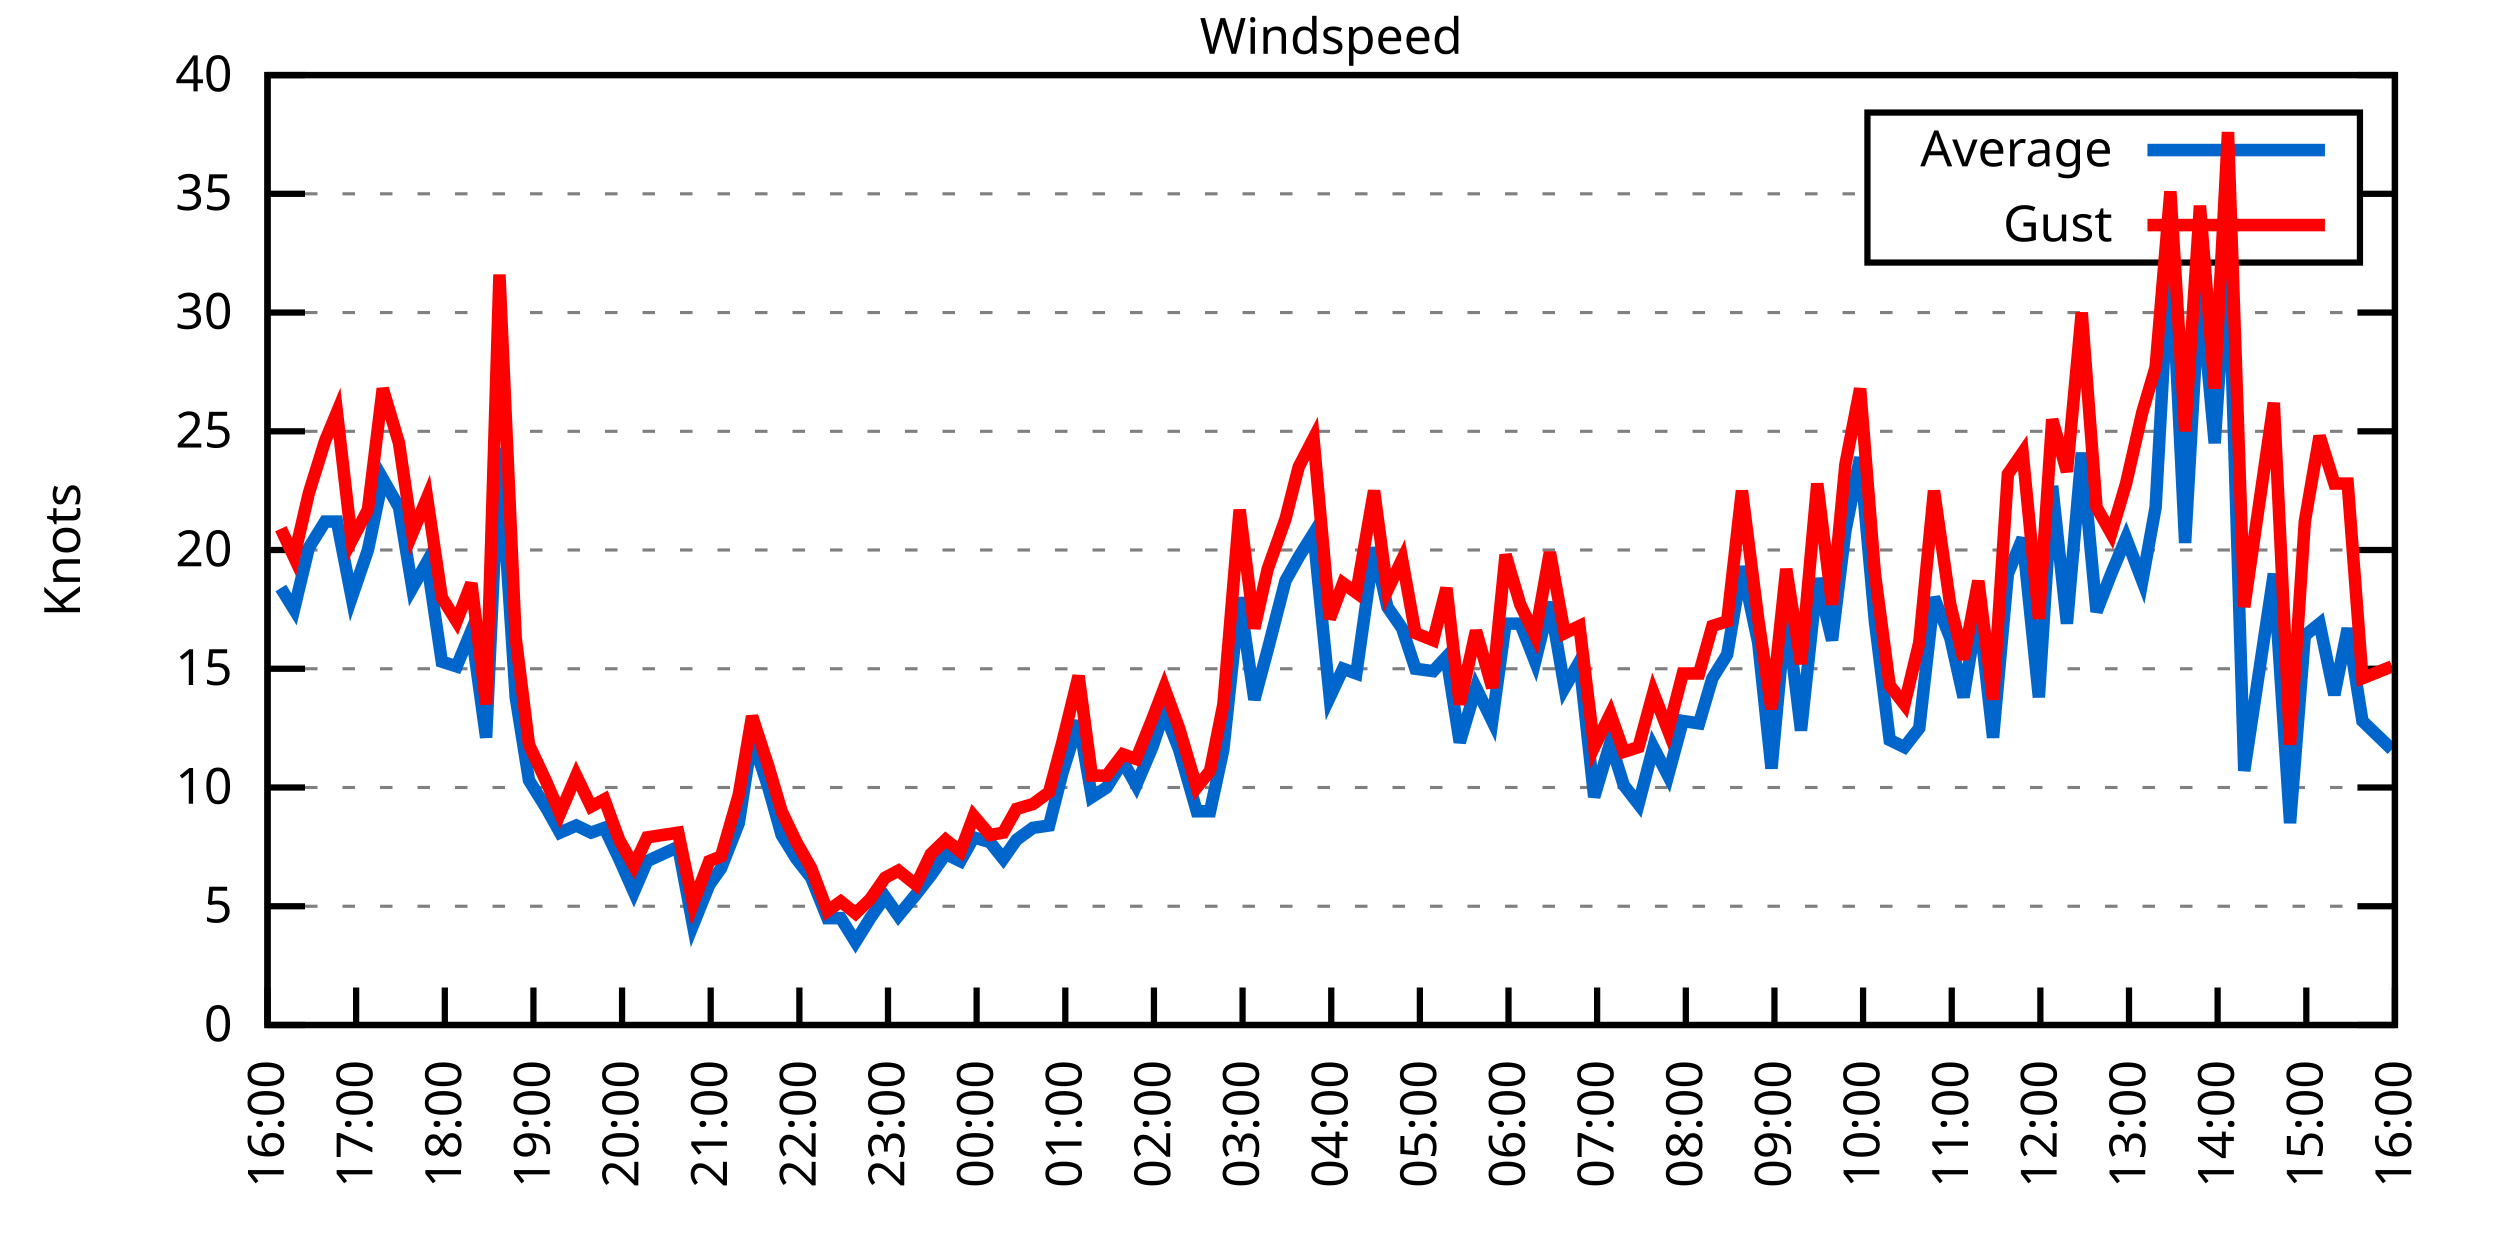
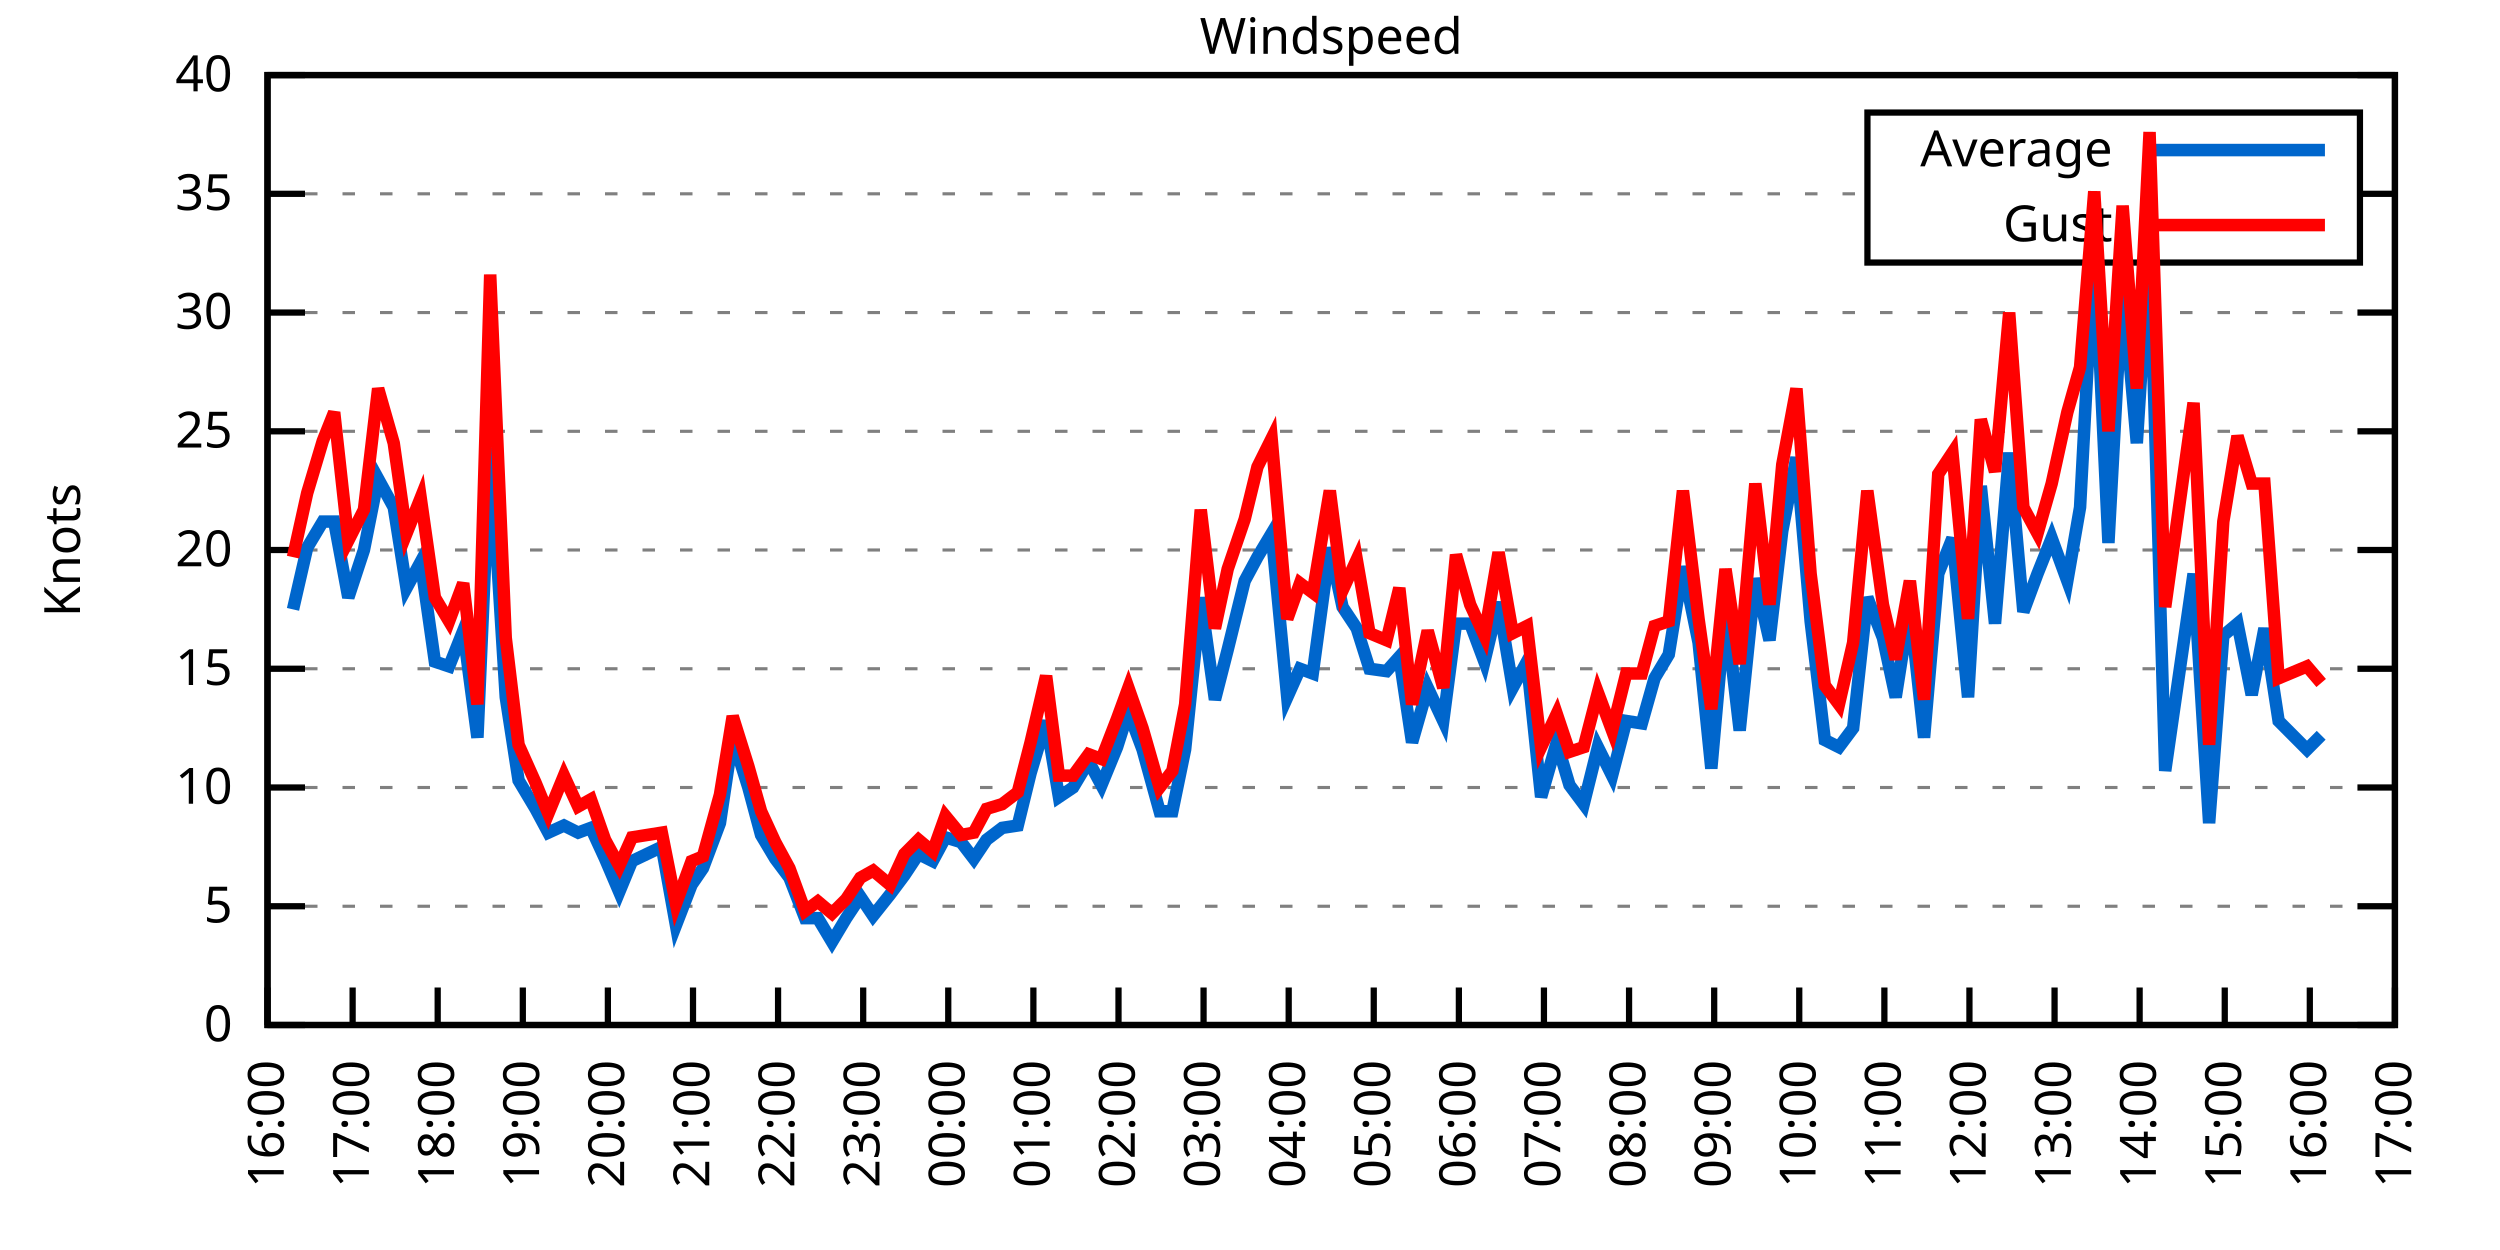
<svg xmlns="http://www.w3.org/2000/svg" xmlns:xlink="http://www.w3.org/1999/xlink" width="400" height="200" viewBox="0 0 400 200">
  <g id="gnuplot_canvas">
    <rect x="0" y="0" width="400" height="200" fill="none" />
    <defs>
      <circle id="gpDot" r="0.5" stroke-width="0.5" stroke="currentColor" />
      <path id="gpPt0" stroke-width="0.333" stroke="currentColor" d="M-1,0 h2 M0,-1 v2" />
      <path id="gpPt1" stroke-width="0.333" stroke="currentColor" d="M-1,-1 L1,1 M1,-1 L-1,1" />
      <path id="gpPt2" stroke-width="0.333" stroke="currentColor" d="M-1,0 L1,0 M0,-1 L0,1 M-1,-1 L1,1 M-1,1 L1,-1" />
      <rect id="gpPt3" stroke-width="0.333" stroke="currentColor" x="-1" y="-1" width="2" height="2" />
      <rect id="gpPt4" stroke-width="0.333" stroke="currentColor" fill="currentColor" x="-1" y="-1" width="2" height="2" />
      <circle id="gpPt5" stroke-width="0.333" stroke="currentColor" cx="0" cy="0" r="1" />
      <use xlink:href="#gpPt5" id="gpPt6" fill="currentColor" stroke="none" />
      <path id="gpPt7" stroke-width="0.333" stroke="currentColor" d="M0,-1.33 L-1.33,0.67 L1.33,0.67 z" />
      <use xlink:href="#gpPt7" id="gpPt8" fill="currentColor" stroke="none" />
      <use xlink:href="#gpPt7" id="gpPt9" stroke="currentColor" transform="rotate(180)" />
      <use xlink:href="#gpPt9" id="gpPt10" fill="currentColor" stroke="none" />
      <use xlink:href="#gpPt3" id="gpPt11" stroke="currentColor" transform="rotate(45)" />
      <use xlink:href="#gpPt11" id="gpPt12" fill="currentColor" stroke="none" />
      <path id="gpPt13" stroke-width="0.333" stroke="currentColor" d="M0,1.330 L1.265,0.411 L0.782,-1.067 L-0.782,-1.076 L-1.265,0.411 z" />
      <use xlink:href="#gpPt13" id="gpPt14" fill="currentColor" stroke="none" />
      <filter id="textbox" filterUnits="objectBoundingBox" x="0" y="0" height="1" width="1">
        <feFlood flood-color="white" flood-opacity="1" result="bgnd" />
        <feComposite in="SourceGraphic" in2="bgnd" operator="atop" />
      </filter>
      <filter id="greybox" filterUnits="objectBoundingBox" x="0" y="0" height="1" width="1">
        <feFlood flood-color="lightgrey" flood-opacity="1" result="grey" />
        <feComposite in="SourceGraphic" in2="grey" operator="atop" />
      </filter>
    </defs>
    <g fill="none" color="white" stroke="currentColor" stroke-width="1.00" stroke-linecap="butt" stroke-linejoin="miter">
</g>
    <g fill="none" color="black" stroke="currentColor" stroke-width="1.00" stroke-linecap="butt" stroke-linejoin="miter">
      <g stroke="none" shape-rendering="crispEdges">
        <polygon fill="rgb(255, 255, 255)" points="42.80,164.00 383.18,164.00 383.18,12.02 42.80,12.02 " />
      </g>
    </g>
    <g fill="none" color="black" stroke="currentColor" stroke-width="1.00" stroke-linecap="butt" stroke-linejoin="miter">
</g>
    <g fill="none" color="black" stroke="black" stroke-width="0.50" stroke-linecap="butt" stroke-linejoin="miter">
</g>
    <g fill="none" color="gray" stroke="currentColor" stroke-width="0.50" stroke-linecap="butt" stroke-linejoin="miter">
      <path stroke="gray" stroke-dasharray="2,4" class="gridline" d="M42.80,164.00 L383.19,164.00  " />
    </g>
    <g fill="none" color="gray" stroke="gray" stroke-width="1.00" stroke-linecap="butt" stroke-linejoin="miter">
</g>
    <g fill="none" color="black" stroke="currentColor" stroke-width="1.00" stroke-linecap="butt" stroke-linejoin="miter">
      <path stroke="black" d="M42.80,164.00 L48.80,164.00 M383.19,164.00 L377.19,164.00  " />
      <g transform="translate(37.20,166.60)" stroke="none" fill="black" font-family="Sans" font-size="8.00" text-anchor="end">
        <text>
          <tspan font-family="Sans"> 0</tspan>
        </text>
      </g>
    </g>
    <g fill="none" color="black" stroke="currentColor" stroke-width="1.00" stroke-linecap="butt" stroke-linejoin="miter">
</g>
    <g fill="none" color="black" stroke="black" stroke-width="0.50" stroke-linecap="butt" stroke-linejoin="miter">
</g>
    <g fill="none" color="gray" stroke="currentColor" stroke-width="0.50" stroke-linecap="butt" stroke-linejoin="miter">
      <path stroke="gray" stroke-dasharray="2,4" class="gridline" d="M42.80,145.00 L383.19,145.00  " />
    </g>
    <g fill="none" color="gray" stroke="gray" stroke-width="1.00" stroke-linecap="butt" stroke-linejoin="miter">
</g>
    <g fill="none" color="black" stroke="currentColor" stroke-width="1.00" stroke-linecap="butt" stroke-linejoin="miter">
      <path stroke="black" d="M42.80,145.00 L48.80,145.00 M383.19,145.00 L377.19,145.00  " />
      <g transform="translate(37.20,147.60)" stroke="none" fill="black" font-family="Sans" font-size="8.00" text-anchor="end">
        <text>
          <tspan font-family="Sans"> 5</tspan>
        </text>
      </g>
    </g>
    <g fill="none" color="black" stroke="currentColor" stroke-width="1.00" stroke-linecap="butt" stroke-linejoin="miter">
</g>
    <g fill="none" color="black" stroke="black" stroke-width="0.50" stroke-linecap="butt" stroke-linejoin="miter">
</g>
    <g fill="none" color="gray" stroke="currentColor" stroke-width="0.50" stroke-linecap="butt" stroke-linejoin="miter">
      <path stroke="gray" stroke-dasharray="2,4" class="gridline" d="M42.80,126.00 L383.19,126.00  " />
    </g>
    <g fill="none" color="gray" stroke="gray" stroke-width="1.00" stroke-linecap="butt" stroke-linejoin="miter">
</g>
    <g fill="none" color="black" stroke="currentColor" stroke-width="1.00" stroke-linecap="butt" stroke-linejoin="miter">
      <path stroke="black" d="M42.80,126.00 L48.80,126.00 M383.19,126.00 L377.19,126.00  " />
      <g transform="translate(37.20,128.60)" stroke="none" fill="black" font-family="Sans" font-size="8.00" text-anchor="end">
        <text>
          <tspan font-family="Sans"> 10</tspan>
        </text>
      </g>
    </g>
    <g fill="none" color="black" stroke="currentColor" stroke-width="1.00" stroke-linecap="butt" stroke-linejoin="miter">
</g>
    <g fill="none" color="black" stroke="black" stroke-width="0.50" stroke-linecap="butt" stroke-linejoin="miter">
</g>
    <g fill="none" color="gray" stroke="currentColor" stroke-width="0.50" stroke-linecap="butt" stroke-linejoin="miter">
      <path stroke="gray" stroke-dasharray="2,4" class="gridline" d="M42.80,107.00 L383.19,107.00  " />
    </g>
    <g fill="none" color="gray" stroke="gray" stroke-width="1.00" stroke-linecap="butt" stroke-linejoin="miter">
</g>
    <g fill="none" color="black" stroke="currentColor" stroke-width="1.00" stroke-linecap="butt" stroke-linejoin="miter">
      <path stroke="black" d="M42.80,107.00 L48.80,107.00 M383.19,107.00 L377.19,107.00  " />
      <g transform="translate(37.20,109.60)" stroke="none" fill="black" font-family="Sans" font-size="8.00" text-anchor="end">
        <text>
          <tspan font-family="Sans"> 15</tspan>
        </text>
      </g>
    </g>
    <g fill="none" color="black" stroke="currentColor" stroke-width="1.00" stroke-linecap="butt" stroke-linejoin="miter">
</g>
    <g fill="none" color="black" stroke="black" stroke-width="0.50" stroke-linecap="butt" stroke-linejoin="miter">
</g>
    <g fill="none" color="gray" stroke="currentColor" stroke-width="0.50" stroke-linecap="butt" stroke-linejoin="miter">
      <path stroke="gray" stroke-dasharray="2,4" class="gridline" d="M42.80,88.00 L383.19,88.00  " />
    </g>
    <g fill="none" color="gray" stroke="gray" stroke-width="1.00" stroke-linecap="butt" stroke-linejoin="miter">
</g>
    <g fill="none" color="black" stroke="currentColor" stroke-width="1.00" stroke-linecap="butt" stroke-linejoin="miter">
      <path stroke="black" d="M42.80,88.00 L48.80,88.00 M383.19,88.00 L377.19,88.00  " />
      <g transform="translate(37.20,90.60)" stroke="none" fill="black" font-family="Sans" font-size="8.00" text-anchor="end">
        <text>
          <tspan font-family="Sans"> 20</tspan>
        </text>
      </g>
    </g>
    <g fill="none" color="black" stroke="currentColor" stroke-width="1.00" stroke-linecap="butt" stroke-linejoin="miter">
</g>
    <g fill="none" color="black" stroke="black" stroke-width="0.50" stroke-linecap="butt" stroke-linejoin="miter">
</g>
    <g fill="none" color="gray" stroke="currentColor" stroke-width="0.50" stroke-linecap="butt" stroke-linejoin="miter">
      <path stroke="gray" stroke-dasharray="2,4" class="gridline" d="M42.80,69.01 L383.19,69.01  " />
    </g>
    <g fill="none" color="gray" stroke="gray" stroke-width="1.00" stroke-linecap="butt" stroke-linejoin="miter">
</g>
    <g fill="none" color="black" stroke="currentColor" stroke-width="1.00" stroke-linecap="butt" stroke-linejoin="miter">
      <path stroke="black" d="M42.80,69.01 L48.80,69.01 M383.19,69.01 L377.19,69.01  " />
      <g transform="translate(37.20,71.61)" stroke="none" fill="black" font-family="Sans" font-size="8.00" text-anchor="end">
        <text>
          <tspan font-family="Sans"> 25</tspan>
        </text>
      </g>
    </g>
    <g fill="none" color="black" stroke="currentColor" stroke-width="1.00" stroke-linecap="butt" stroke-linejoin="miter">
</g>
    <g fill="none" color="black" stroke="black" stroke-width="0.50" stroke-linecap="butt" stroke-linejoin="miter">
</g>
    <g fill="none" color="gray" stroke="currentColor" stroke-width="0.50" stroke-linecap="butt" stroke-linejoin="miter">
      <path stroke="gray" stroke-dasharray="2,4" class="gridline" d="M42.80,50.01 L383.19,50.01  " />
    </g>
    <g fill="none" color="gray" stroke="gray" stroke-width="1.00" stroke-linecap="butt" stroke-linejoin="miter">
</g>
    <g fill="none" color="black" stroke="currentColor" stroke-width="1.00" stroke-linecap="butt" stroke-linejoin="miter">
      <path stroke="black" d="M42.80,50.01 L48.80,50.01 M383.19,50.01 L377.19,50.01  " />
      <g transform="translate(37.20,52.61)" stroke="none" fill="black" font-family="Sans" font-size="8.00" text-anchor="end">
        <text>
          <tspan font-family="Sans"> 30</tspan>
        </text>
      </g>
    </g>
    <g fill="none" color="black" stroke="currentColor" stroke-width="1.00" stroke-linecap="butt" stroke-linejoin="miter">
</g>
    <g fill="none" color="black" stroke="black" stroke-width="0.50" stroke-linecap="butt" stroke-linejoin="miter">
</g>
    <g fill="none" color="gray" stroke="currentColor" stroke-width="0.50" stroke-linecap="butt" stroke-linejoin="miter">
      <path stroke="gray" stroke-dasharray="2,4" class="gridline" d="M42.80,31.01 L298.79,31.01 M377.59,31.01 L383.19,31.01  " />
    </g>
    <g fill="none" color="gray" stroke="gray" stroke-width="1.00" stroke-linecap="butt" stroke-linejoin="miter">
</g>
    <g fill="none" color="black" stroke="currentColor" stroke-width="1.00" stroke-linecap="butt" stroke-linejoin="miter">
      <path stroke="black" d="M42.80,31.01 L48.80,31.01 M383.19,31.01 L377.19,31.01  " />
      <g transform="translate(37.20,33.61)" stroke="none" fill="black" font-family="Sans" font-size="8.00" text-anchor="end">
        <text>
          <tspan font-family="Sans"> 35</tspan>
        </text>
      </g>
    </g>
    <g fill="none" color="black" stroke="currentColor" stroke-width="1.00" stroke-linecap="butt" stroke-linejoin="miter">
</g>
    <g fill="none" color="black" stroke="black" stroke-width="0.50" stroke-linecap="butt" stroke-linejoin="miter">
</g>
    <g fill="none" color="gray" stroke="currentColor" stroke-width="0.50" stroke-linecap="butt" stroke-linejoin="miter">
      <path stroke="gray" stroke-dasharray="2,4" class="gridline" d="M42.80,12.01 L383.19,12.01  " />
    </g>
    <g fill="none" color="gray" stroke="gray" stroke-width="1.00" stroke-linecap="butt" stroke-linejoin="miter">
</g>
    <g fill="none" color="black" stroke="currentColor" stroke-width="1.00" stroke-linecap="butt" stroke-linejoin="miter">
      <path stroke="black" d="M42.80,12.01 L48.80,12.01 M383.19,12.01 L377.19,12.01  " />
      <g transform="translate(37.20,14.61)" stroke="none" fill="black" font-family="Sans" font-size="8.00" text-anchor="end">
        <text>
          <tspan font-family="Sans"> 40</tspan>
        </text>
      </g>
    </g>
    <g fill="none" color="black" stroke="currentColor" stroke-width="1.00" stroke-linecap="butt" stroke-linejoin="miter">
      <path stroke="black" d="M42.80,164.00 L42.80,158.00  " />
      <g transform="translate(45.40,169.60) rotate(270.00)" stroke="none" fill="black" font-family="Sans" font-size="8.00" text-anchor="end">
        <text>
          <tspan font-family="Sans">16:00</tspan>
        </text>
      </g>
    </g>
    <g fill="none" color="black" stroke="currentColor" stroke-width="1.00" stroke-linecap="butt" stroke-linejoin="miter">
-       <path stroke="black" d="M56.98,164.00 L56.98,158.00  " />
-       <g transform="translate(59.58,169.60) rotate(270.00)" stroke="none" fill="black" font-family="Sans" font-size="8.00" text-anchor="end">
+       <path stroke="black" d="M56.42,164.00 L56.42,158.00  " />
+       <g transform="translate(59.02,169.60) rotate(270.00)" stroke="none" fill="black" font-family="Sans" font-size="8.00" text-anchor="end">
        <text>
          <tspan font-family="Sans">17:00</tspan>
        </text>
      </g>
    </g>
    <g fill="none" color="black" stroke="currentColor" stroke-width="1.00" stroke-linecap="butt" stroke-linejoin="miter">
-       <path stroke="black" d="M71.17,164.00 L71.17,158.00  " />
-       <g transform="translate(73.77,169.60) rotate(270.00)" stroke="none" fill="black" font-family="Sans" font-size="8.00" text-anchor="end">
+       <path stroke="black" d="M70.03,164.00 L70.03,158.00  " />
+       <g transform="translate(72.63,169.60) rotate(270.00)" stroke="none" fill="black" font-family="Sans" font-size="8.00" text-anchor="end">
        <text>
          <tspan font-family="Sans">18:00</tspan>
        </text>
      </g>
    </g>
    <g fill="none" color="black" stroke="currentColor" stroke-width="1.00" stroke-linecap="butt" stroke-linejoin="miter">
-       <path stroke="black" d="M85.35,164.00 L85.35,158.00  " />
-       <g transform="translate(87.95,169.60) rotate(270.00)" stroke="none" fill="black" font-family="Sans" font-size="8.00" text-anchor="end">
+       <path stroke="black" d="M83.65,164.00 L83.65,158.00  " />
+       <g transform="translate(86.25,169.60) rotate(270.00)" stroke="none" fill="black" font-family="Sans" font-size="8.00" text-anchor="end">
        <text>
          <tspan font-family="Sans">19:00</tspan>
        </text>
      </g>
    </g>
    <g fill="none" color="black" stroke="currentColor" stroke-width="1.00" stroke-linecap="butt" stroke-linejoin="miter">
-       <path stroke="black" d="M99.53,164.00 L99.53,158.00  " />
-       <g transform="translate(102.13,169.60) rotate(270.00)" stroke="none" fill="black" font-family="Sans" font-size="8.00" text-anchor="end">
+       <path stroke="black" d="M97.26,164.00 L97.26,158.00  " />
+       <g transform="translate(99.86,169.60) rotate(270.00)" stroke="none" fill="black" font-family="Sans" font-size="8.00" text-anchor="end">
        <text>
          <tspan font-family="Sans">20:00</tspan>
        </text>
      </g>
    </g>
    <g fill="none" color="black" stroke="currentColor" stroke-width="1.00" stroke-linecap="butt" stroke-linejoin="miter">
-       <path stroke="black" d="M113.71,164.00 L113.71,158.00  " />
-       <g transform="translate(116.31,169.60) rotate(270.00)" stroke="none" fill="black" font-family="Sans" font-size="8.00" text-anchor="end">
+       <path stroke="black" d="M110.88,164.00 L110.88,158.00  " />
+       <g transform="translate(113.48,169.60) rotate(270.00)" stroke="none" fill="black" font-family="Sans" font-size="8.00" text-anchor="end">
        <text>
          <tspan font-family="Sans">21:00</tspan>
        </text>
      </g>
    </g>
    <g fill="none" color="black" stroke="currentColor" stroke-width="1.00" stroke-linecap="butt" stroke-linejoin="miter">
-       <path stroke="black" d="M127.90,164.00 L127.90,158.00  " />
-       <g transform="translate(130.50,169.60) rotate(270.00)" stroke="none" fill="black" font-family="Sans" font-size="8.00" text-anchor="end">
+       <path stroke="black" d="M124.49,164.00 L124.49,158.00  " />
+       <g transform="translate(127.09,169.60) rotate(270.00)" stroke="none" fill="black" font-family="Sans" font-size="8.00" text-anchor="end">
        <text>
          <tspan font-family="Sans">22:00</tspan>
        </text>
      </g>
    </g>
    <g fill="none" color="black" stroke="currentColor" stroke-width="1.00" stroke-linecap="butt" stroke-linejoin="miter">
-       <path stroke="black" d="M142.08,164.00 L142.08,158.00  " />
-       <g transform="translate(144.68,169.60) rotate(270.00)" stroke="none" fill="black" font-family="Sans" font-size="8.00" text-anchor="end">
+       <path stroke="black" d="M138.11,164.00 L138.11,158.00  " />
+       <g transform="translate(140.71,169.60) rotate(270.00)" stroke="none" fill="black" font-family="Sans" font-size="8.00" text-anchor="end">
        <text>
          <tspan font-family="Sans">23:00</tspan>
        </text>
      </g>
    </g>
    <g fill="none" color="black" stroke="currentColor" stroke-width="1.00" stroke-linecap="butt" stroke-linejoin="miter">
-       <path stroke="black" d="M156.26,164.00 L156.26,158.00  " />
-       <g transform="translate(158.86,169.60) rotate(270.00)" stroke="none" fill="black" font-family="Sans" font-size="8.00" text-anchor="end">
+       <path stroke="black" d="M151.72,164.00 L151.72,158.00  " />
+       <g transform="translate(154.32,169.60) rotate(270.00)" stroke="none" fill="black" font-family="Sans" font-size="8.00" text-anchor="end">
        <text>
          <tspan font-family="Sans">00:00</tspan>
        </text>
      </g>
    </g>
    <g fill="none" color="black" stroke="currentColor" stroke-width="1.00" stroke-linecap="butt" stroke-linejoin="miter">
-       <path stroke="black" d="M170.45,164.00 L170.45,158.00  " />
-       <g transform="translate(173.05,169.60) rotate(270.00)" stroke="none" fill="black" font-family="Sans" font-size="8.00" text-anchor="end">
+       <path stroke="black" d="M165.34,164.00 L165.34,158.00  " />
+       <g transform="translate(167.94,169.60) rotate(270.00)" stroke="none" fill="black" font-family="Sans" font-size="8.00" text-anchor="end">
        <text>
          <tspan font-family="Sans">01:00</tspan>
        </text>
      </g>
    </g>
    <g fill="none" color="black" stroke="currentColor" stroke-width="1.00" stroke-linecap="butt" stroke-linejoin="miter">
-       <path stroke="black" d="M184.63,164.00 L184.63,158.00  " />
-       <g transform="translate(187.23,169.60) rotate(270.00)" stroke="none" fill="black" font-family="Sans" font-size="8.00" text-anchor="end">
+       <path stroke="black" d="M178.96,164.00 L178.96,158.00  " />
+       <g transform="translate(181.56,169.60) rotate(270.00)" stroke="none" fill="black" font-family="Sans" font-size="8.00" text-anchor="end">
        <text>
          <tspan font-family="Sans">02:00</tspan>
        </text>
      </g>
    </g>
    <g fill="none" color="black" stroke="currentColor" stroke-width="1.00" stroke-linecap="butt" stroke-linejoin="miter">
-       <path stroke="black" d="M198.81,164.00 L198.81,158.00  " />
-       <g transform="translate(201.41,169.60) rotate(270.00)" stroke="none" fill="black" font-family="Sans" font-size="8.00" text-anchor="end">
+       <path stroke="black" d="M192.57,164.00 L192.57,158.00  " />
+       <g transform="translate(195.17,169.60) rotate(270.00)" stroke="none" fill="black" font-family="Sans" font-size="8.00" text-anchor="end">
        <text>
          <tspan font-family="Sans">03:00</tspan>
        </text>
      </g>
    </g>
    <g fill="none" color="black" stroke="currentColor" stroke-width="1.00" stroke-linecap="butt" stroke-linejoin="miter">
-       <path stroke="black" d="M213.00,164.00 L213.00,158.00  " />
-       <g transform="translate(215.60,169.60) rotate(270.00)" stroke="none" fill="black" font-family="Sans" font-size="8.00" text-anchor="end">
+       <path stroke="black" d="M206.19,164.00 L206.19,158.00  " />
+       <g transform="translate(208.79,169.60) rotate(270.00)" stroke="none" fill="black" font-family="Sans" font-size="8.00" text-anchor="end">
        <text>
          <tspan font-family="Sans">04:00</tspan>
        </text>
      </g>
    </g>
    <g fill="none" color="black" stroke="currentColor" stroke-width="1.00" stroke-linecap="butt" stroke-linejoin="miter">
-       <path stroke="black" d="M227.18,164.00 L227.18,158.00  " />
-       <g transform="translate(229.78,169.60) rotate(270.00)" stroke="none" fill="black" font-family="Sans" font-size="8.00" text-anchor="end">
+       <path stroke="black" d="M219.80,164.00 L219.80,158.00  " />
+       <g transform="translate(222.40,169.60) rotate(270.00)" stroke="none" fill="black" font-family="Sans" font-size="8.00" text-anchor="end">
        <text>
          <tspan font-family="Sans">05:00</tspan>
        </text>
      </g>
    </g>
    <g fill="none" color="black" stroke="currentColor" stroke-width="1.00" stroke-linecap="butt" stroke-linejoin="miter">
-       <path stroke="black" d="M241.36,164.00 L241.36,158.00  " />
-       <g transform="translate(243.96,169.60) rotate(270.00)" stroke="none" fill="black" font-family="Sans" font-size="8.00" text-anchor="end">
+       <path stroke="black" d="M233.42,164.00 L233.42,158.00  " />
+       <g transform="translate(236.02,169.60) rotate(270.00)" stroke="none" fill="black" font-family="Sans" font-size="8.00" text-anchor="end">
        <text>
          <tspan font-family="Sans">06:00</tspan>
        </text>
      </g>
    </g>
    <g fill="none" color="black" stroke="currentColor" stroke-width="1.00" stroke-linecap="butt" stroke-linejoin="miter">
-       <path stroke="black" d="M255.54,164.00 L255.54,158.00  " />
-       <g transform="translate(258.14,169.60) rotate(270.00)" stroke="none" fill="black" font-family="Sans" font-size="8.00" text-anchor="end">
+       <path stroke="black" d="M247.03,164.00 L247.03,158.00  " />
+       <g transform="translate(249.63,169.60) rotate(270.00)" stroke="none" fill="black" font-family="Sans" font-size="8.00" text-anchor="end">
        <text>
          <tspan font-family="Sans">07:00</tspan>
        </text>
      </g>
    </g>
    <g fill="none" color="black" stroke="currentColor" stroke-width="1.00" stroke-linecap="butt" stroke-linejoin="miter">
-       <path stroke="black" d="M269.73,164.00 L269.73,158.00  " />
-       <g transform="translate(272.33,169.60) rotate(270.00)" stroke="none" fill="black" font-family="Sans" font-size="8.00" text-anchor="end">
+       <path stroke="black" d="M260.65,164.00 L260.65,158.00  " />
+       <g transform="translate(263.25,169.60) rotate(270.00)" stroke="none" fill="black" font-family="Sans" font-size="8.00" text-anchor="end">
        <text>
          <tspan font-family="Sans">08:00</tspan>
        </text>
      </g>
    </g>
    <g fill="none" color="black" stroke="currentColor" stroke-width="1.00" stroke-linecap="butt" stroke-linejoin="miter">
-       <path stroke="black" d="M283.91,164.00 L283.91,158.00  " />
-       <g transform="translate(286.51,169.60) rotate(270.00)" stroke="none" fill="black" font-family="Sans" font-size="8.00" text-anchor="end">
+       <path stroke="black" d="M274.27,164.00 L274.27,158.00  " />
+       <g transform="translate(276.87,169.60) rotate(270.00)" stroke="none" fill="black" font-family="Sans" font-size="8.00" text-anchor="end">
        <text>
          <tspan font-family="Sans">09:00</tspan>
        </text>
      </g>
    </g>
    <g fill="none" color="black" stroke="currentColor" stroke-width="1.00" stroke-linecap="butt" stroke-linejoin="miter">
-       <path stroke="black" d="M298.09,164.00 L298.09,158.00  " />
-       <g transform="translate(300.69,169.60) rotate(270.00)" stroke="none" fill="black" font-family="Sans" font-size="8.00" text-anchor="end">
+       <path stroke="black" d="M287.88,164.00 L287.88,158.00  " />
+       <g transform="translate(290.48,169.60) rotate(270.00)" stroke="none" fill="black" font-family="Sans" font-size="8.00" text-anchor="end">
        <text>
          <tspan font-family="Sans">10:00</tspan>
        </text>
      </g>
    </g>
    <g fill="none" color="black" stroke="currentColor" stroke-width="1.00" stroke-linecap="butt" stroke-linejoin="miter">
-       <path stroke="black" d="M312.28,164.00 L312.28,158.00  " />
-       <g transform="translate(314.88,169.60) rotate(270.00)" stroke="none" fill="black" font-family="Sans" font-size="8.00" text-anchor="end">
+       <path stroke="black" d="M301.50,164.00 L301.50,158.00  " />
+       <g transform="translate(304.10,169.60) rotate(270.00)" stroke="none" fill="black" font-family="Sans" font-size="8.00" text-anchor="end">
        <text>
          <tspan font-family="Sans">11:00</tspan>
        </text>
      </g>
    </g>
    <g fill="none" color="black" stroke="currentColor" stroke-width="1.00" stroke-linecap="butt" stroke-linejoin="miter">
-       <path stroke="black" d="M326.46,164.00 L326.46,158.00  " />
-       <g transform="translate(329.06,169.60) rotate(270.00)" stroke="none" fill="black" font-family="Sans" font-size="8.00" text-anchor="end">
+       <path stroke="black" d="M315.11,164.00 L315.11,158.00  " />
+       <g transform="translate(317.71,169.60) rotate(270.00)" stroke="none" fill="black" font-family="Sans" font-size="8.00" text-anchor="end">
        <text>
          <tspan font-family="Sans">12:00</tspan>
        </text>
      </g>
    </g>
    <g fill="none" color="black" stroke="currentColor" stroke-width="1.00" stroke-linecap="butt" stroke-linejoin="miter">
-       <path stroke="black" d="M340.64,164.00 L340.64,158.00  " />
-       <g transform="translate(343.24,169.60) rotate(270.00)" stroke="none" fill="black" font-family="Sans" font-size="8.00" text-anchor="end">
+       <path stroke="black" d="M328.73,164.00 L328.73,158.00  " />
+       <g transform="translate(331.33,169.60) rotate(270.00)" stroke="none" fill="black" font-family="Sans" font-size="8.00" text-anchor="end">
        <text>
          <tspan font-family="Sans">13:00</tspan>
        </text>
      </g>
    </g>
    <g fill="none" color="black" stroke="currentColor" stroke-width="1.00" stroke-linecap="butt" stroke-linejoin="miter">
-       <path stroke="black" d="M354.82,164.00 L354.82,158.00  " />
-       <g transform="translate(357.42,169.60) rotate(270.00)" stroke="none" fill="black" font-family="Sans" font-size="8.00" text-anchor="end">
+       <path stroke="black" d="M342.34,164.00 L342.34,158.00  " />
+       <g transform="translate(344.94,169.60) rotate(270.00)" stroke="none" fill="black" font-family="Sans" font-size="8.00" text-anchor="end">
        <text>
          <tspan font-family="Sans">14:00</tspan>
        </text>
      </g>
    </g>
    <g fill="none" color="black" stroke="currentColor" stroke-width="1.00" stroke-linecap="butt" stroke-linejoin="miter">
-       <path stroke="black" d="M369.01,164.00 L369.01,158.00  " />
-       <g transform="translate(371.61,169.60) rotate(270.00)" stroke="none" fill="black" font-family="Sans" font-size="8.00" text-anchor="end">
+       <path stroke="black" d="M355.96,164.00 L355.96,158.00  " />
+       <g transform="translate(358.56,169.60) rotate(270.00)" stroke="none" fill="black" font-family="Sans" font-size="8.00" text-anchor="end">
        <text>
          <tspan font-family="Sans">15:00</tspan>
+         </text>
+       </g>
+     </g>
+     <g fill="none" color="black" stroke="currentColor" stroke-width="1.00" stroke-linecap="butt" stroke-linejoin="miter">
+       <path stroke="black" d="M369.57,164.00 L369.57,158.00  " />
+       <g transform="translate(372.17,169.60) rotate(270.00)" stroke="none" fill="black" font-family="Sans" font-size="8.00" text-anchor="end">
+         <text>
+           <tspan font-family="Sans">16:00</tspan>
        </text>
      </g>
    </g>
    <g fill="none" color="black" stroke="currentColor" stroke-width="1.00" stroke-linecap="butt" stroke-linejoin="miter">
      <path stroke="black" d="M383.19,164.00 L383.19,158.00  " />
      <g transform="translate(385.79,169.60) rotate(270.00)" stroke="none" fill="black" font-family="Sans" font-size="8.00" text-anchor="end">
        <text>
-           <tspan font-family="Sans">16:00</tspan>
+           <tspan font-family="Sans">17:00</tspan>
        </text>
      </g>
    </g>
    <g fill="none" color="black" stroke="currentColor" stroke-width="1.00" stroke-linecap="butt" stroke-linejoin="miter">
</g>
    <g fill="none" color="black" stroke="currentColor" stroke-width="1.00" stroke-linecap="butt" stroke-linejoin="miter">
      <path stroke="black" d="M42.80,12.01 L42.80,164.00 L383.19,164.00 L383.19,12.01 L42.80,12.01 Z  " />
    </g>
    <g fill="none" color="black" stroke="currentColor" stroke-width="1.00" stroke-linecap="butt" stroke-linejoin="miter">
</g>
    <g fill="none" color="black" stroke="currentColor" stroke-width="1.00" stroke-linecap="butt" stroke-linejoin="miter">
      <path stroke="black" d="M298.79,42.01 L298.79,18.01 L377.59,18.01 L377.59,42.01 L298.79,42.01 Z  " />
    </g>
    <g id="Windspeed_plot_1">
      <g fill="none" color="white" stroke="black" stroke-width="2.00" stroke-linecap="butt" stroke-linejoin="miter">
</g>
      <g fill="none" color="black" stroke="currentColor" stroke-width="2.00" stroke-linecap="butt" stroke-linejoin="miter">
        <g transform="translate(337.99,26.61)" stroke="none" fill="black" font-family="Sans" font-size="8.00" text-anchor="end">
          <text>
            <tspan font-family="Sans">Average</tspan>
          </text>
        </g>
      </g>
      <g fill="none" color="black" stroke="currentColor" stroke-width="2.00" stroke-linecap="butt" stroke-linejoin="miter">
-         <path stroke="rgb(  0, 102, 204)" d="M343.59,24.01 L371.99,24.01 M44.93,94.08 L47.05,97.50 L49.42,87.63 L52.02,83.45 L53.91,83.45 L56.27,95.60   L58.87,88.00 L61.24,76.61 L63.84,81.17 L65.97,94.08 L68.33,89.90 L70.69,105.86 L73.06,106.62 L75.42,100.92   L77.78,118.02 L79.91,71.67 L82.51,111.56 L84.64,124.86 L87.48,129.42 L89.60,133.22 L92.20,132.08 L94.57,133.22   L96.70,132.46 L99.06,137.40 L101.42,142.72 L103.55,137.78 L108.51,135.50 L110.88,148.04 L113.48,141.58 L115.37,138.92   L118.21,131.70 L120.33,118.02 L122.93,126.00 L125.06,133.60 L127.42,137.40 L129.79,140.44 L132.39,146.90 L134.52,146.90   L136.88,150.70 L139.24,146.90 L141.61,143.48 L143.74,146.52 L146.57,143.10 L148.94,140.06 L151.30,136.64 L153.66,137.78   L155.79,133.98 L158.39,134.74 L160.52,137.40 L162.65,134.36 L165.25,132.46 L167.85,132.08 L169.97,123.72 L172.57,115.36   L174.70,127.52 L177.06,126.00 L179.67,121.82 L181.79,125.62 L184.39,119.54 L186.28,113.84 L188.65,119.92 L191.48,129.80   L193.61,129.80 L195.74,119.92 L198.34,95.60 L200.70,111.94 L202.83,103.96 L205.67,92.94 L207.79,89.14 L210.16,85.35   L212.76,111.56 L214.89,107.00 L217.01,107.76 L219.85,87.63 L221.98,97.12 L224.34,100.54 L226.47,107.00 L229.31,107.38   L231.43,105.10 L233.56,118.78 L236.16,110.04 L238.76,115.36 L240.89,99.78 L243.25,99.78 L245.62,105.86 L247.98,96.36   L250.34,110.04 L252.71,105.86 L255.07,127.52 L257.67,118.78 L259.80,125.62 L262.16,128.66 L264.53,119.54 L266.89,124.10   L269.25,115.36 L271.85,115.74 L273.98,108.52 L276.35,104.72 L278.71,90.66 L281.31,102.82 L283.44,122.96 L285.80,97.50   L288.16,116.88 L290.76,92.56 L293.13,102.44 L295.26,84.97 L297.62,73.19 L299.98,99.40 L302.35,118.40 L304.71,119.54   L307.08,116.50 L309.44,95.60 L312.04,102.06 L314.17,111.56 L316.53,97.12 L318.89,118.02 L321.26,91.80 L323.62,86.11   L326.22,111.56 L328.35,77.75 L330.71,99.78 L333.08,72.43 L335.44,97.88 L337.80,91.80 L340.17,86.11 L342.77,92.94   L344.90,81.17 L347.26,38.61 L349.62,86.87 L351.99,45.07 L354.35,70.91 L356.48,38.61 L359.08,123.34 L363.81,91.80   L366.41,131.70 L368.77,101.68 L371.13,99.78 L373.50,111.18 L375.63,100.54 L377.99,115.36 L382.72,119.92  " />
+         <path stroke="rgb(  0, 102, 204)" d="M343.59,24.01 L371.99,24.01 M46.88,97.50 L49.15,87.63 L51.65,83.45 L53.47,83.45 L55.73,95.60 L58.23,88.00   L60.50,76.61 L63.00,81.17 L65.04,94.08 L67.31,89.90 L69.58,105.86 L71.85,106.62 L74.12,100.92 L76.39,118.02   L78.43,71.67 L80.92,111.56 L82.97,124.86 L85.69,129.42 L87.73,133.22 L90.23,132.08 L92.50,133.22 L94.54,132.46   L96.81,137.40 L99.08,142.72 L101.12,137.78 L105.89,135.50 L108.15,148.04 L110.65,141.58 L112.47,138.92 L115.19,131.70   L117.23,118.02 L119.73,126.00 L121.77,133.60 L124.04,137.40 L126.31,140.44 L128.81,146.90 L130.85,146.90 L133.12,150.70   L135.39,146.90 L137.66,143.48 L139.70,146.52 L142.42,143.10 L144.69,140.06 L146.96,136.64 L149.23,137.78 L151.27,133.98   L153.77,134.74 L155.81,137.40 L157.85,134.36 L160.35,132.46 L162.84,132.08 L164.89,123.72 L167.38,115.36 L169.43,127.52   L171.69,126.00 L174.19,121.82 L176.23,125.62 L178.73,119.54 L180.54,113.84 L182.81,119.92 L185.54,129.80 L187.58,129.80   L189.62,119.92 L192.12,95.60 L194.39,111.94 L196.43,103.96 L199.15,92.94 L201.19,89.14 L203.46,85.35 L205.96,111.56   L208.00,107.00 L210.04,107.76 L212.77,87.63 L214.81,97.12 L217.08,100.54 L219.12,107.00 L221.85,107.38 L223.89,105.10   L225.93,118.78 L228.43,110.04 L230.92,115.36 L232.96,99.78 L235.23,99.78 L237.50,105.86 L239.77,96.36 L242.04,110.04   L244.31,105.86 L246.58,127.52 L249.08,118.78 L251.12,125.62 L253.39,128.66 L255.66,119.54 L257.93,124.10 L260.20,115.36   L262.69,115.74 L264.73,108.52 L267.00,104.72 L269.27,90.66 L271.77,102.82 L273.81,122.96 L276.08,97.50 L278.35,116.88   L280.85,92.56 L283.12,102.44 L285.16,84.97 L287.43,73.19 L289.70,99.40 L291.97,118.40 L294.23,119.54 L296.50,116.50   L298.77,95.60 L301.27,102.06 L303.31,111.56 L305.58,97.12 L307.85,118.02 L310.12,91.80 L312.39,86.11 L314.89,111.56   L316.93,77.75 L319.20,99.78 L321.47,72.43 L323.74,97.88 L326.00,91.80 L328.27,86.11 L330.77,92.94 L332.81,81.17   L335.08,38.61 L337.35,86.87 L339.62,45.07 L341.89,70.91 L343.93,38.61 L346.43,123.34 L350.97,91.80 L353.46,131.70   L355.73,101.68 L358.00,99.78 L360.27,111.18 L362.31,100.54 L364.58,115.36 L369.12,119.92 L371.39,117.64  " />
      </g>
    </g>
    <g id="Windspeed_plot_2">
      <g fill="none" color="black" stroke="currentColor" stroke-width="2.00" stroke-linecap="butt" stroke-linejoin="miter">
        <g transform="translate(337.99,38.61)" stroke="none" fill="black" font-family="Sans" font-size="8.00" text-anchor="end">
          <text>
            <tspan font-family="Sans">Gust</tspan>
          </text>
        </g>
      </g>
      <g fill="none" color="black" stroke="currentColor" stroke-width="2.00" stroke-linecap="butt" stroke-linejoin="miter">
-         <path stroke="rgb(255,   0,   0)" d="M343.59,36.01 L371.99,36.01 M44.93,84.59 L47.05,89.14 L49.42,78.89 L52.02,70.53 L53.91,65.97 L56.27,86.49   L58.87,81.55 L61.24,62.17 L63.84,70.91 L65.97,85.35 L68.33,79.65 L70.69,95.60 L73.06,99.40 L75.42,93.32   L77.78,112.70 L79.91,43.93 L82.51,102.06 L84.64,119.16 L87.48,125.24 L89.60,130.18 L92.20,124.10 L94.57,129.04   L96.70,127.90 L99.06,134.36 L101.42,138.54 L103.55,133.98 L108.51,133.22 L110.88,144.62 L113.48,137.78 L115.37,137.02   L118.21,127.14 L120.33,114.60 L122.93,122.58 L125.06,129.80 L127.42,134.74 L129.79,138.92 L132.39,145.76 L134.52,144.24   L136.88,146.14 L139.24,143.86 L141.61,140.44 L143.74,139.30 L146.57,141.58 L148.94,136.64 L151.30,134.36 L153.66,136.26   L155.79,130.56 L158.39,133.60 L160.52,133.22 L162.65,129.42 L165.25,128.66 L167.85,126.76 L169.97,118.78 L172.57,108.14   L174.70,124.10 L177.06,124.10 L179.67,120.68 L181.79,121.44 L184.39,114.98 L186.28,110.04 L188.65,116.50 L191.48,126.00   L193.61,123.34 L195.74,112.70 L198.34,81.55 L200.70,100.54 L202.83,91.04 L205.67,83.07 L207.79,74.71 L210.16,70.15   L212.76,99.02 L214.89,93.32 L217.01,94.84 L219.85,78.51 L221.98,94.46 L224.34,89.52 L226.47,101.30 L229.31,102.44   L231.43,94.08 L233.56,112.70 L236.16,100.92 L238.76,110.04 L240.89,88.76 L243.25,96.74 L245.62,101.68 L247.98,88.38   L250.34,101.30 L252.71,100.16 L255.07,119.54 L257.67,114.22 L259.80,120.30 L262.16,119.54 L264.53,110.80 L266.89,116.88   L269.25,107.76 L271.85,107.76 L273.98,100.16 L276.35,99.40 L278.71,78.51 L281.31,99.02 L283.44,113.46 L285.80,91.04   L288.16,106.24 L290.76,77.37 L293.13,96.74 L295.26,74.33 L297.62,62.17 L299.98,91.80 L302.35,109.66 L304.71,112.70   L307.08,102.82 L309.44,78.51 L312.04,96.74 L314.17,105.48 L316.53,92.94 L318.89,111.94 L321.26,75.85 L323.62,72.43   L326.22,99.02 L328.35,67.11 L330.71,75.47 L333.08,50.01 L335.44,81.17 L337.80,85.35 L340.17,77.37 L342.77,65.97   L344.90,58.75 L347.26,30.63 L349.62,69.01 L351.99,32.91 L354.35,62.17 L356.48,21.13 L359.08,97.12 L363.81,64.45   L366.41,119.16 L368.77,83.45 L371.13,69.77 L373.50,77.37 L375.63,77.37 L377.99,108.52 L382.72,106.62  " />
+         <path stroke="rgb(255,   0,   0)" d="M343.59,36.01 L371.99,36.01 M46.88,89.14 L49.15,78.89 L51.65,70.53 L53.47,65.97 L55.73,86.49 L58.23,81.55   L60.50,62.17 L63.00,70.91 L65.04,85.35 L67.31,79.65 L69.58,95.60 L71.85,99.40 L74.12,93.32 L76.39,112.70   L78.43,43.93 L80.92,102.06 L82.97,119.16 L85.69,125.24 L87.73,130.18 L90.23,124.10 L92.50,129.04 L94.54,127.90   L96.81,134.36 L99.08,138.54 L101.12,133.98 L105.89,133.22 L108.15,144.62 L110.65,137.78 L112.47,137.02 L115.19,127.14   L117.23,114.60 L119.73,122.58 L121.77,129.80 L124.04,134.74 L126.31,138.92 L128.81,145.76 L130.85,144.24 L133.12,146.14   L135.39,143.86 L137.66,140.44 L139.70,139.30 L142.42,141.58 L144.69,136.64 L146.96,134.36 L149.23,136.26 L151.27,130.56   L153.77,133.60 L155.81,133.22 L157.85,129.42 L160.35,128.66 L162.84,126.76 L164.89,118.78 L167.38,108.14 L169.43,124.10   L171.69,124.10 L174.19,120.68 L176.23,121.44 L178.73,114.98 L180.54,110.04 L182.81,116.50 L185.54,126.00 L187.58,123.34   L189.62,112.70 L192.12,81.55 L194.39,100.54 L196.43,91.04 L199.15,83.07 L201.19,74.71 L203.46,70.15 L205.96,99.02   L208.00,93.32 L210.04,94.84 L212.77,78.51 L214.81,94.46 L217.08,89.52 L219.12,101.30 L221.85,102.44 L223.89,94.08   L225.93,112.70 L228.43,100.92 L230.92,110.04 L232.96,88.76 L235.23,96.74 L237.50,101.68 L239.77,88.38 L242.04,101.30   L244.31,100.16 L246.58,119.54 L249.08,114.22 L251.12,120.30 L253.39,119.54 L255.66,110.80 L257.93,116.88 L260.20,107.76   L262.69,107.76 L264.73,100.16 L267.00,99.40 L269.27,78.51 L271.77,99.02 L273.81,113.46 L276.08,91.04 L278.35,106.24   L280.85,77.37 L283.12,96.74 L285.16,74.33 L287.43,62.17 L289.70,91.80 L291.97,109.66 L294.23,112.70 L296.50,102.82   L298.77,78.51 L301.27,96.74 L303.31,105.48 L305.58,92.94 L307.85,111.94 L310.12,75.85 L312.39,72.43 L314.89,99.02   L316.93,67.11 L319.20,75.47 L321.47,50.01 L323.74,81.17 L326.00,85.35 L328.27,77.37 L330.77,65.97 L332.81,58.75   L335.08,30.63 L337.35,69.01 L339.62,32.91 L341.89,62.17 L343.93,21.13 L346.43,97.12 L350.97,64.45 L353.46,119.16   L355.73,83.45 L358.00,69.77 L360.27,77.37 L362.31,77.37 L364.58,108.52 L369.12,106.62 L371.39,109.28  " />
      </g>
    </g>
    <g fill="none" color="black" stroke="currentColor" stroke-width="2.00" stroke-linecap="butt" stroke-linejoin="miter">
</g>
    <g fill="none" color="black" stroke="black" stroke-width="1.00" stroke-linecap="butt" stroke-linejoin="miter">
</g>
    <g fill="none" color="black" stroke="currentColor" stroke-width="1.00" stroke-linecap="butt" stroke-linejoin="miter">
      <path stroke="black" d="M42.80,12.01 L42.80,164.00 L383.19,164.00 L383.19,12.01 L42.80,12.01 Z  " />
      <g transform="translate(12.80,88.01) rotate(270.00)" stroke="none" fill="black" font-family="Sans" font-size="8.00" text-anchor="middle">
        <text>
          <tspan font-family="Sans">Knots</tspan>
        </text>
      </g>
    </g>
    <g fill="none" color="black" stroke="currentColor" stroke-width="1.00" stroke-linecap="butt" stroke-linejoin="miter">
</g>
    <g fill="none" color="black" stroke="currentColor" stroke-width="1.00" stroke-linecap="butt" stroke-linejoin="miter">
      <g transform="translate(212.99,8.61)" stroke="none" fill="black" font-family="Sans" font-size="8.00" text-anchor="middle">
        <text>
          <tspan font-family="Sans">Windspeed</tspan>
        </text>
      </g>
    </g>
    <g fill="none" color="black" stroke="currentColor" stroke-width="1.00" stroke-linecap="butt" stroke-linejoin="miter">
</g>
  </g>
</svg>
